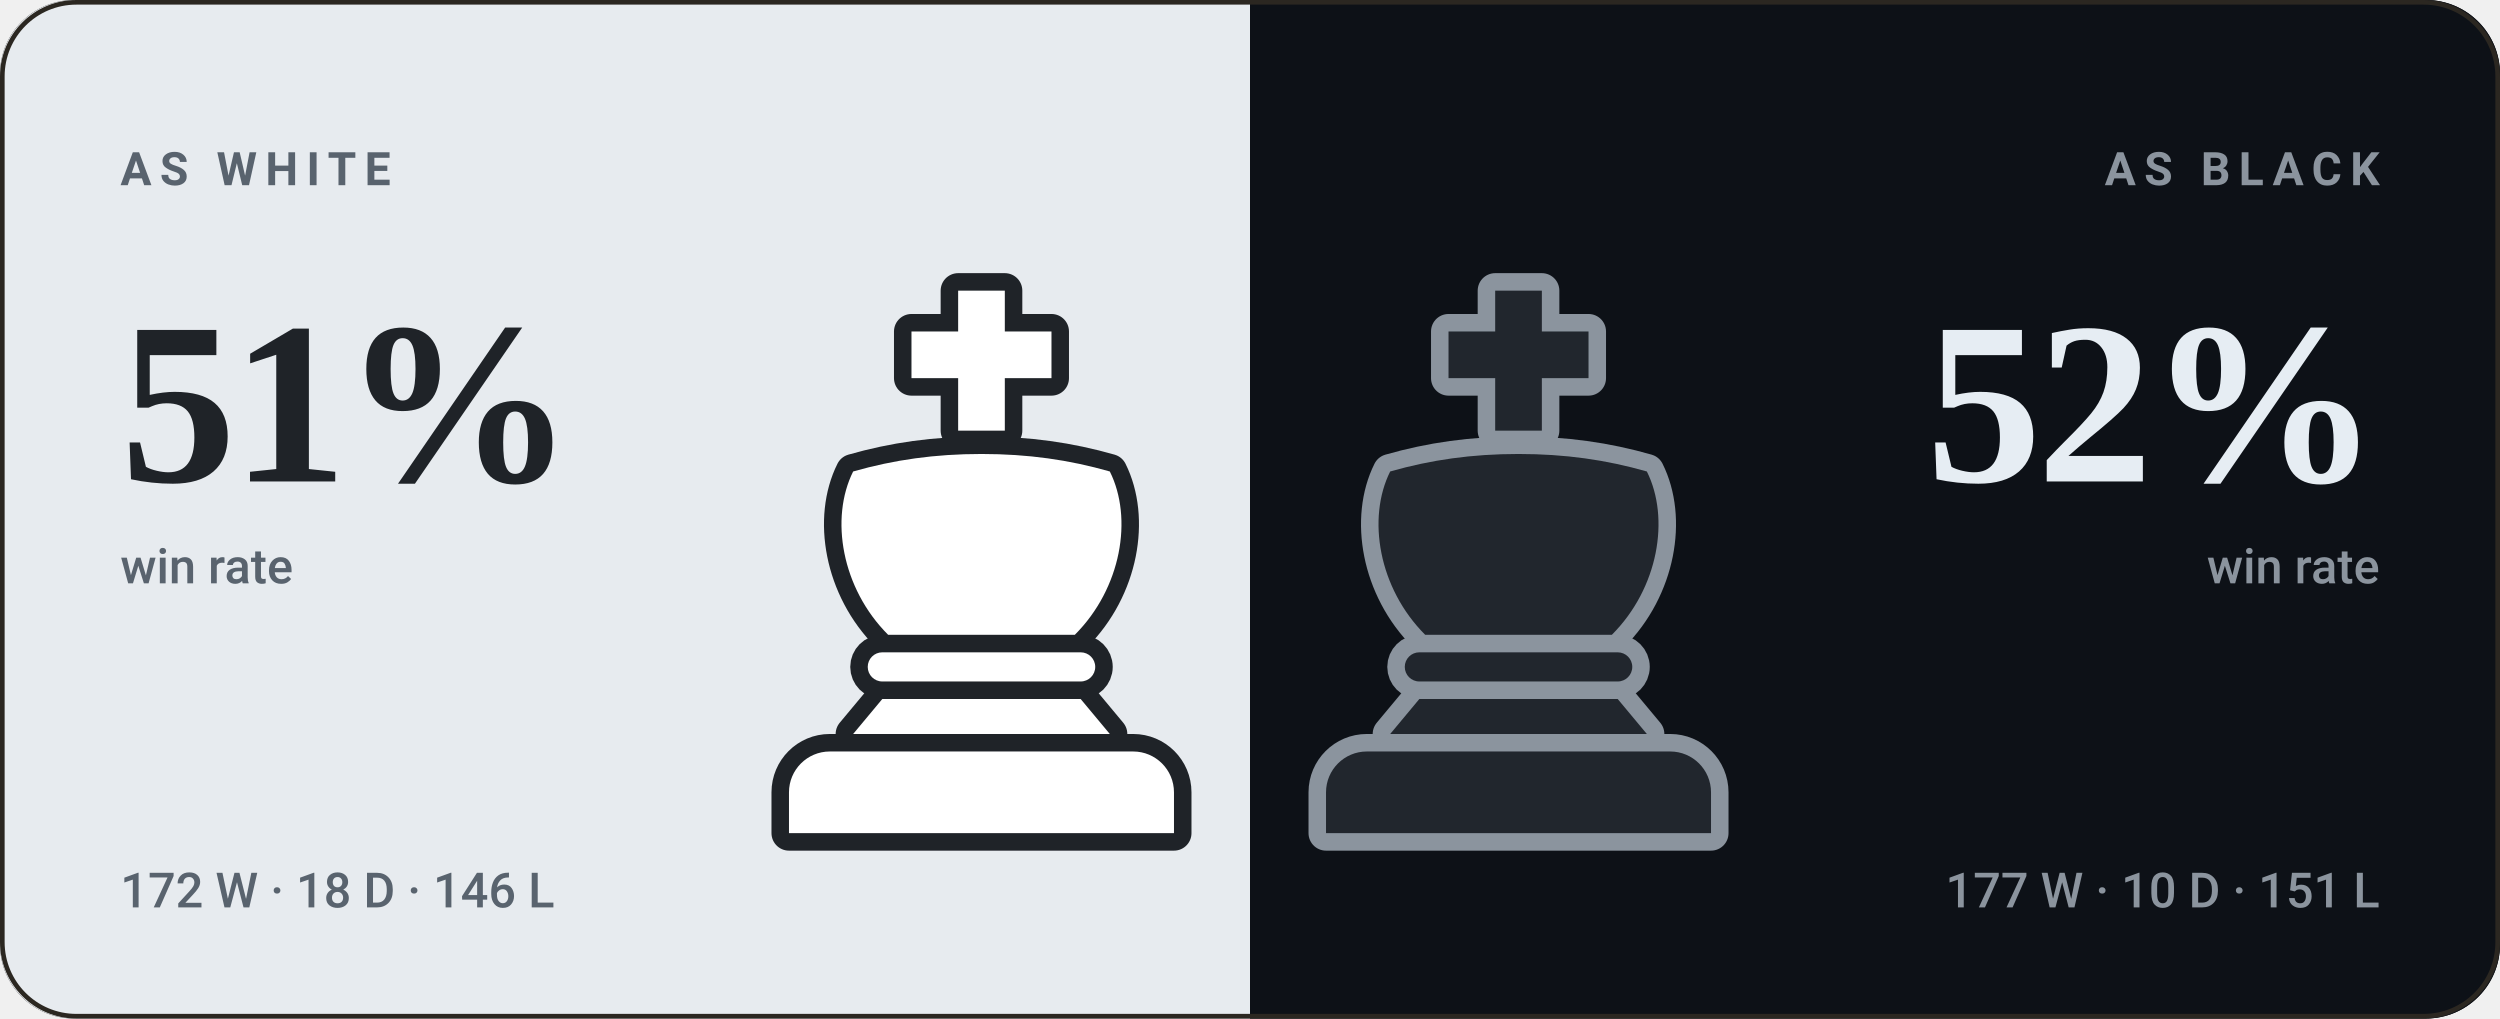
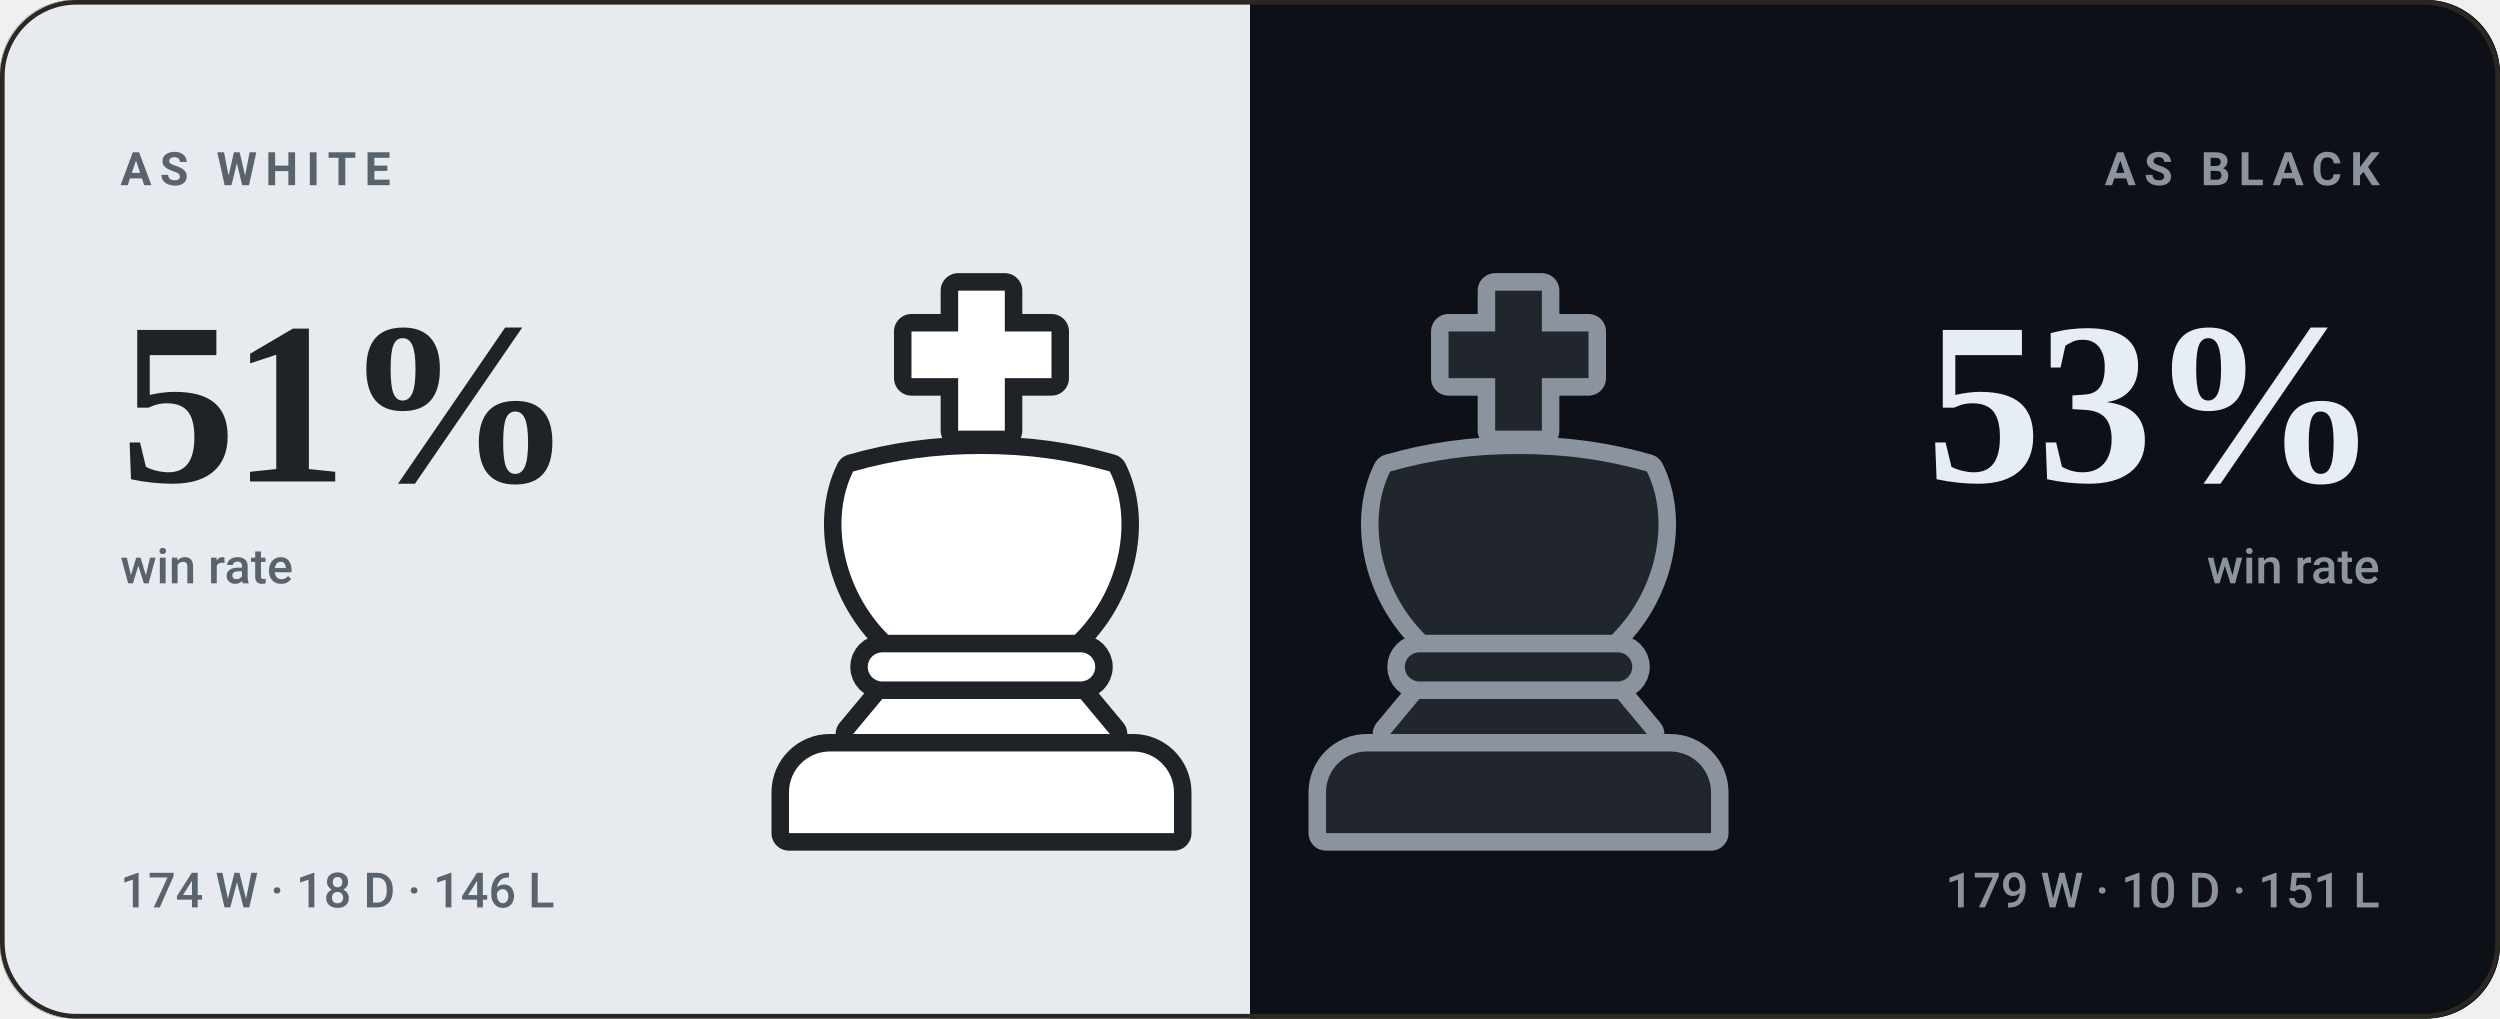
- <svg xmlns="http://www.w3.org/2000/svg" viewBox="0 0 540 220" width="540" height="220" role="img" aria-label="bappozl wins 51% as White and 52% as Black">
+ <svg xmlns="http://www.w3.org/2000/svg" viewBox="0 0 540 220" width="540" height="220" role="img" aria-label="bappozl wins 51% as White and 53% as Black">
  <style>svg{font-family:-apple-system,BlinkMacSystemFont,'Segoe UI',Roboto,'Helvetica Neue',Arial,sans-serif}text{fill:#f5f1e8;white-space:pre}.bg{fill:#141210}.acc{fill:#d8a24a}.win{fill:#1baf7a}.draw{fill:#8b8f96}.loss{fill:#d03b3b}.lbl{font-size:10px;font-weight:600;letter-spacing:.18em;fill:#948d80}.cap{font-size:10.5px;font-weight:500;fill:#948d80}.num{font-family:Georgia,'Times New Roman',Times,serif;font-weight:700;letter-spacing:-.02em}.tick{font-size:9px;font-weight:500;fill:#948d80;opacity:.75}.dl{font-size:10px;font-weight:600}.rule{stroke:#2b2721;stroke-width:1;fill:none}.grid{stroke:#2b2721;stroke-width:1;fill:none;opacity:.7}.ln{fill:none;stroke:#d8a24a;stroke-width:2;stroke-linecap:round;stroke-linejoin:round}.ring{stroke:#141210;stroke-width:2}.hollow{fill:none;stroke-width:1.5}.sq{fill:#f5f1e8;opacity:.035}</style>
  <rect class="bg" width="540" height="220" rx="16" />
  <clipPath id="sp">
    <rect width="540" height="220" rx="16" />
  </clipPath>
  <g clip-path="url(#sp)">
    <rect width="270" height="220" fill="#e7ebef" />
    <rect x="270" width="270" height="220" fill="#0d1117" />
  </g>
  <g transform="translate(149.0,59.0) scale(1.26)">
    <g fill="#1f2328" stroke="#1f2328" stroke-width="6" stroke-linejoin="round">
      <path d="M46 3h8v7h8v8h-8v9h-8v-9h-8v-8h8z" />
      <path d="M28 34c7-2 14-3 22-3s15 1 22 3c4 8 2 20-6 28H34c-8-8-10-20-6-28z" />
      <path d="M33 65h34a2.5 2.5 0 0 1 0 5H33a2.5 2.5 0 0 1 0-5z" />
      <path d="M33 73h34l5 6H28z" />
      <path d="M24 82h52a7 7 0 0 1 7 7v7H17v-7a7 7 0 0 1 7-7z" />
    </g>
    <g fill="#ffffff">
      <path d="M46 3h8v7h8v8h-8v9h-8v-9h-8v-8h8z" />
      <path d="M28 34c7-2 14-3 22-3s15 1 22 3c4 8 2 20-6 28H34c-8-8-10-20-6-28z" />
      <path d="M33 65h34a2.5 2.5 0 0 1 0 5H33a2.5 2.5 0 0 1 0-5z" />
      <path d="M33 73h34l5 6H28z" />
      <path d="M24 82h52a7 7 0 0 1 7 7v7H17v-7a7 7 0 0 1 7-7z" />
    </g>
  </g>
  <g transform="translate(265.0,59.0) scale(1.26)">
    <g fill="#8b949e" stroke="#8b949e" stroke-width="6" stroke-linejoin="round">
      <path d="M46 3h8v7h8v8h-8v9h-8v-9h-8v-8h8z" />
      <path d="M28 34c7-2 14-3 22-3s15 1 22 3c4 8 2 20-6 28H34c-8-8-10-20-6-28z" />
      <path d="M33 65h34a2.5 2.5 0 0 1 0 5H33a2.5 2.5 0 0 1 0-5z" />
      <path d="M33 73h34l5 6H28z" />
      <path d="M24 82h52a7 7 0 0 1 7 7v7H17v-7a7 7 0 0 1 7-7z" />
    </g>
    <g fill="#21262d">
      <path d="M46 3h8v7h8v8h-8v9h-8v-9h-8v-8h8z" />
      <path d="M28 34c7-2 14-3 22-3s15 1 22 3c4 8 2 20-6 28H34c-8-8-10-20-6-28z" />
      <path d="M33 65h34a2.5 2.5 0 0 1 0 5H33a2.5 2.5 0 0 1 0-5z" />
      <path d="M33 73h34l5 6H28z" />
      <path d="M24 82h52a7 7 0 0 1 7 7v7H17v-7a7 7 0 0 1 7-7z" />
    </g>
  </g>
  <text class="lbl" x="26" y="40" style="fill:#59636e">AS WHITE</text>
  <text class="num" x="26" y="104" style="fill:#1f2328;font-size:50px">51%</text>
  <text class="cap" x="26" y="126" style="fill:#59636e">win rate</text>
-   <text class="cap" x="26" y="196" style="fill:#59636e">172 W · 18 D · 146 L</text>
+   <text class="cap" x="26" y="196" style="fill:#59636e">174 W · 18 D · 146 L</text>
  <text class="lbl" x="514" y="40" text-anchor="end" style="fill:#8b949e">AS BLACK</text>
-   <text class="num" x="514" y="104" text-anchor="end" style="fill:#e6edf3;font-size:50px">52%</text>
+   <text class="num" x="514" y="104" text-anchor="end" style="fill:#e6edf3;font-size:50px">53%</text>
  <text class="cap" x="514" y="126" text-anchor="end" style="fill:#8b949e">win rate</text>
-   <text class="cap" x="514" y="196" text-anchor="end" style="fill:#8b949e">177 W · 10 D · 151 L</text>
+   <text class="cap" x="514" y="196" text-anchor="end" style="fill:#8b949e">179 W · 10 D · 151 L</text>
  <rect x=".5" y=".5" width="539" height="219" rx="16" fill="none" stroke="#2b2721" />
</svg>
